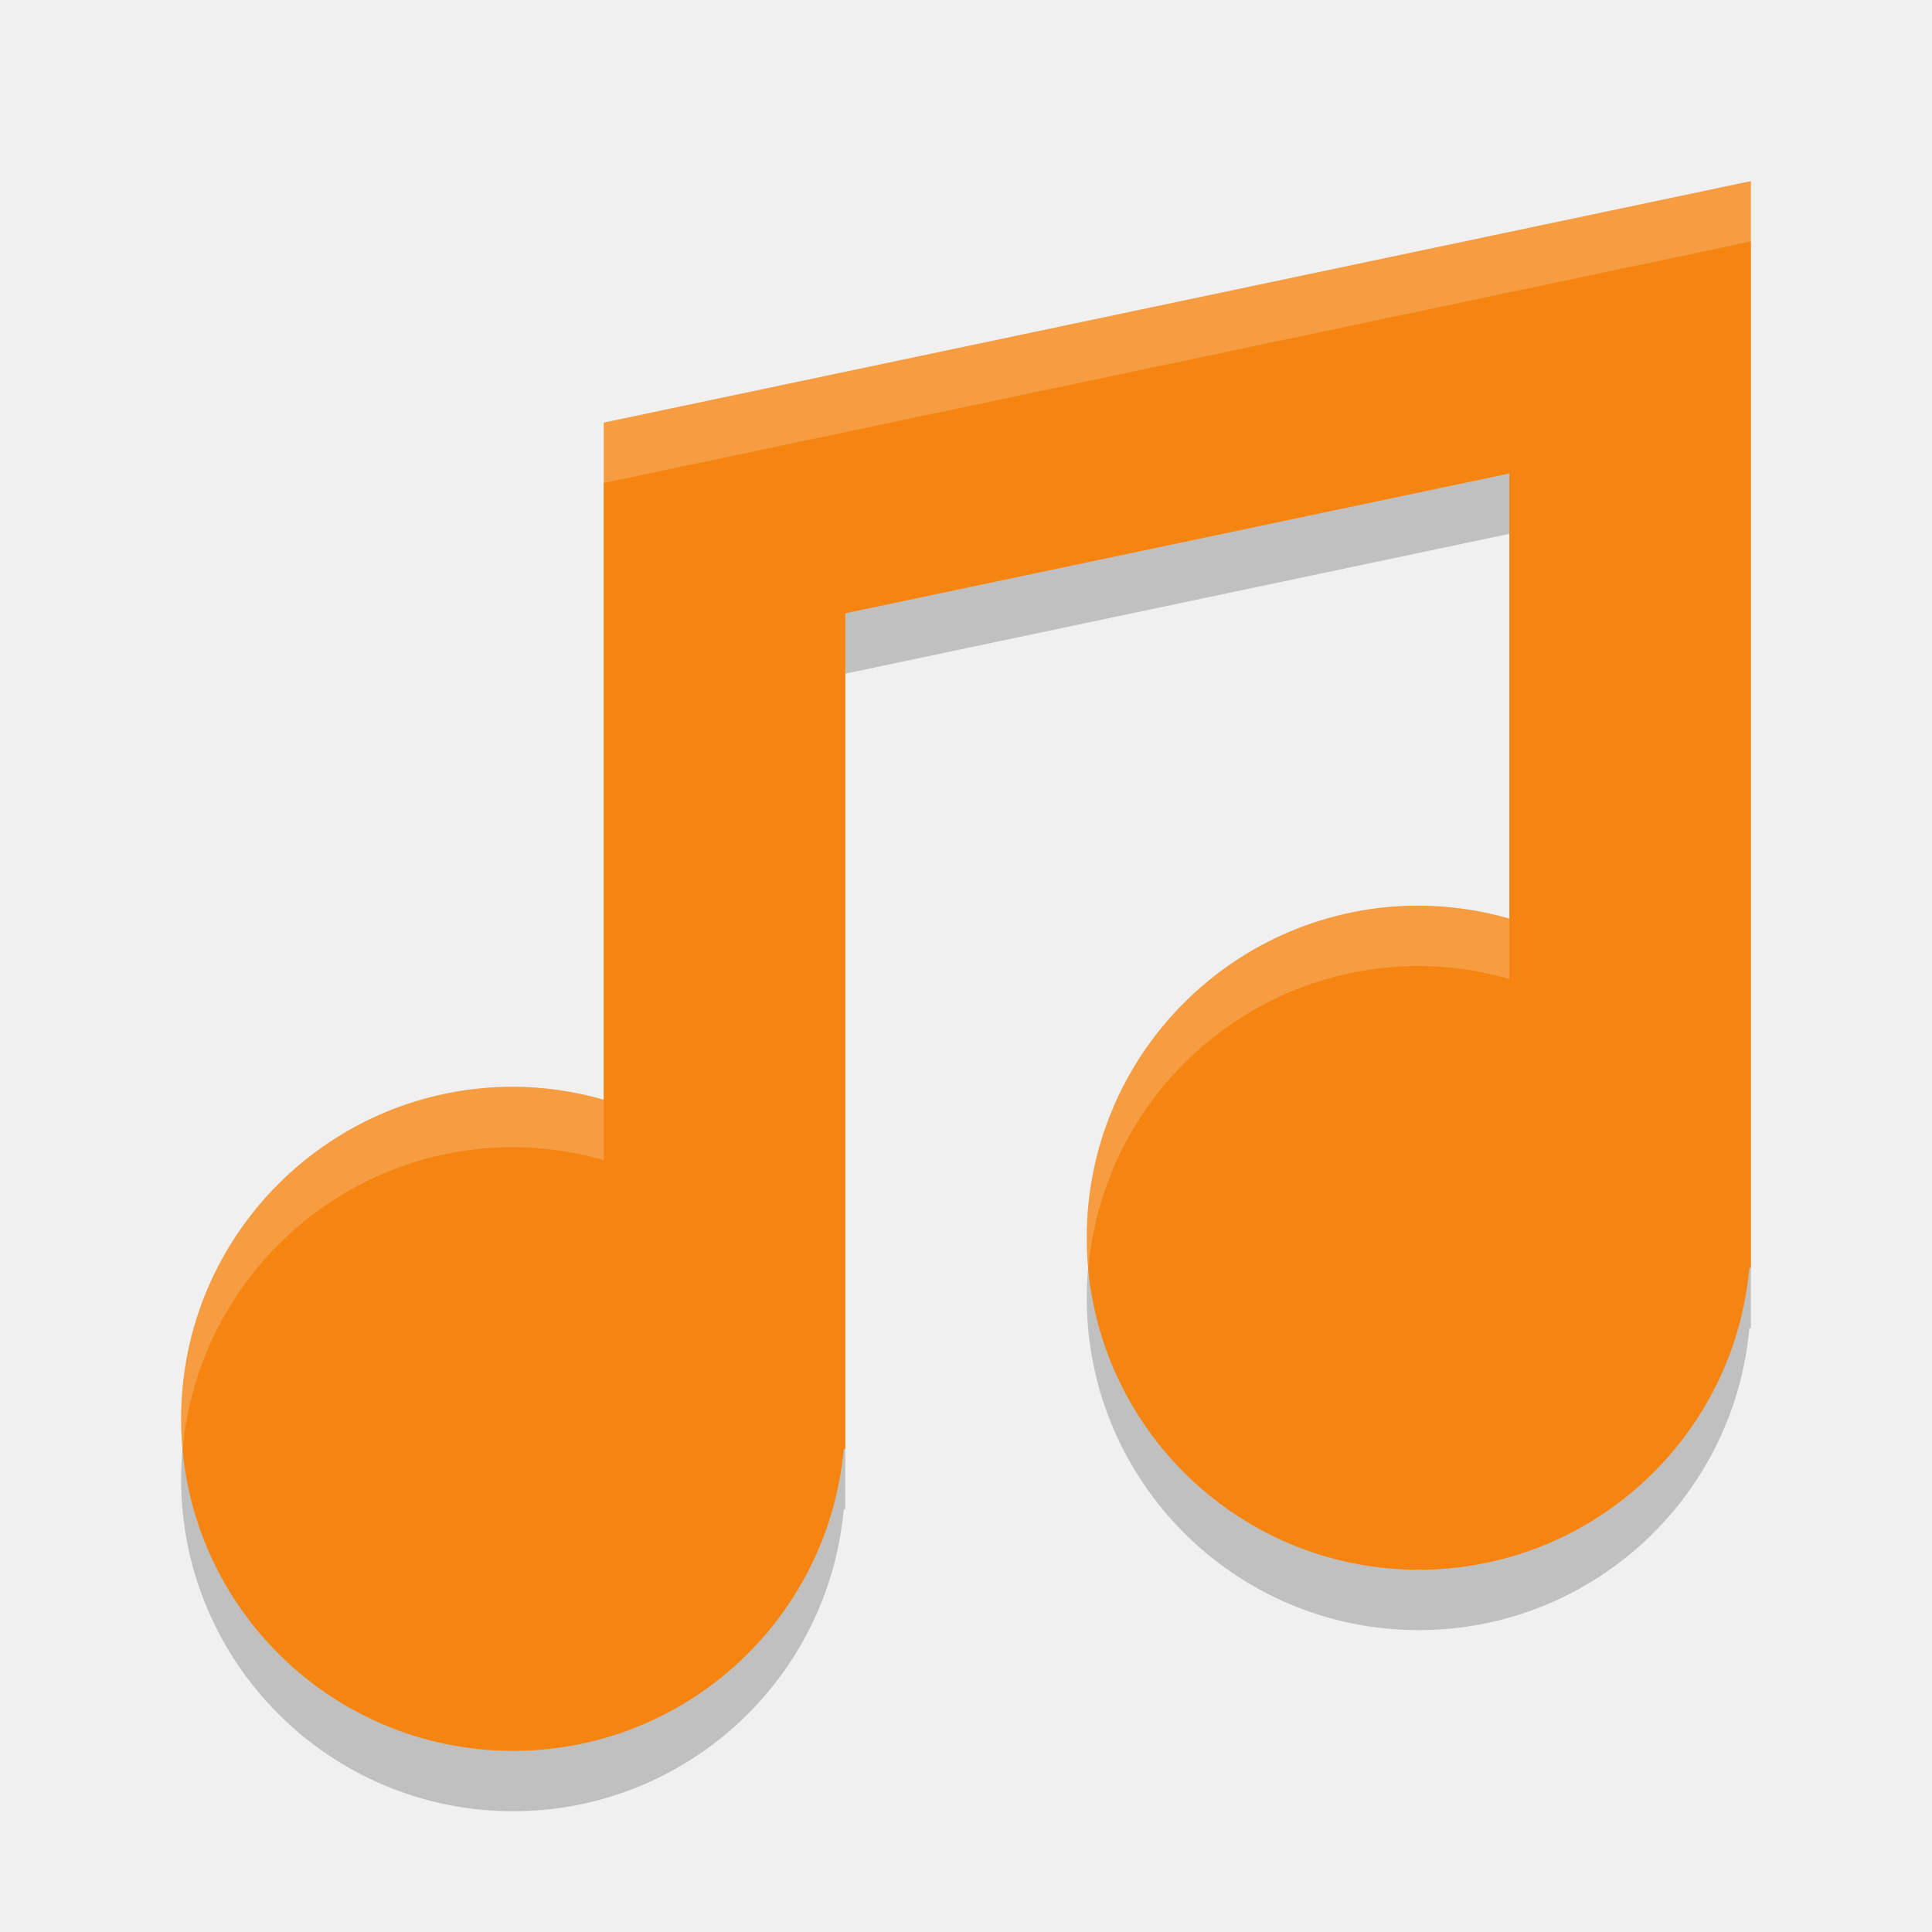
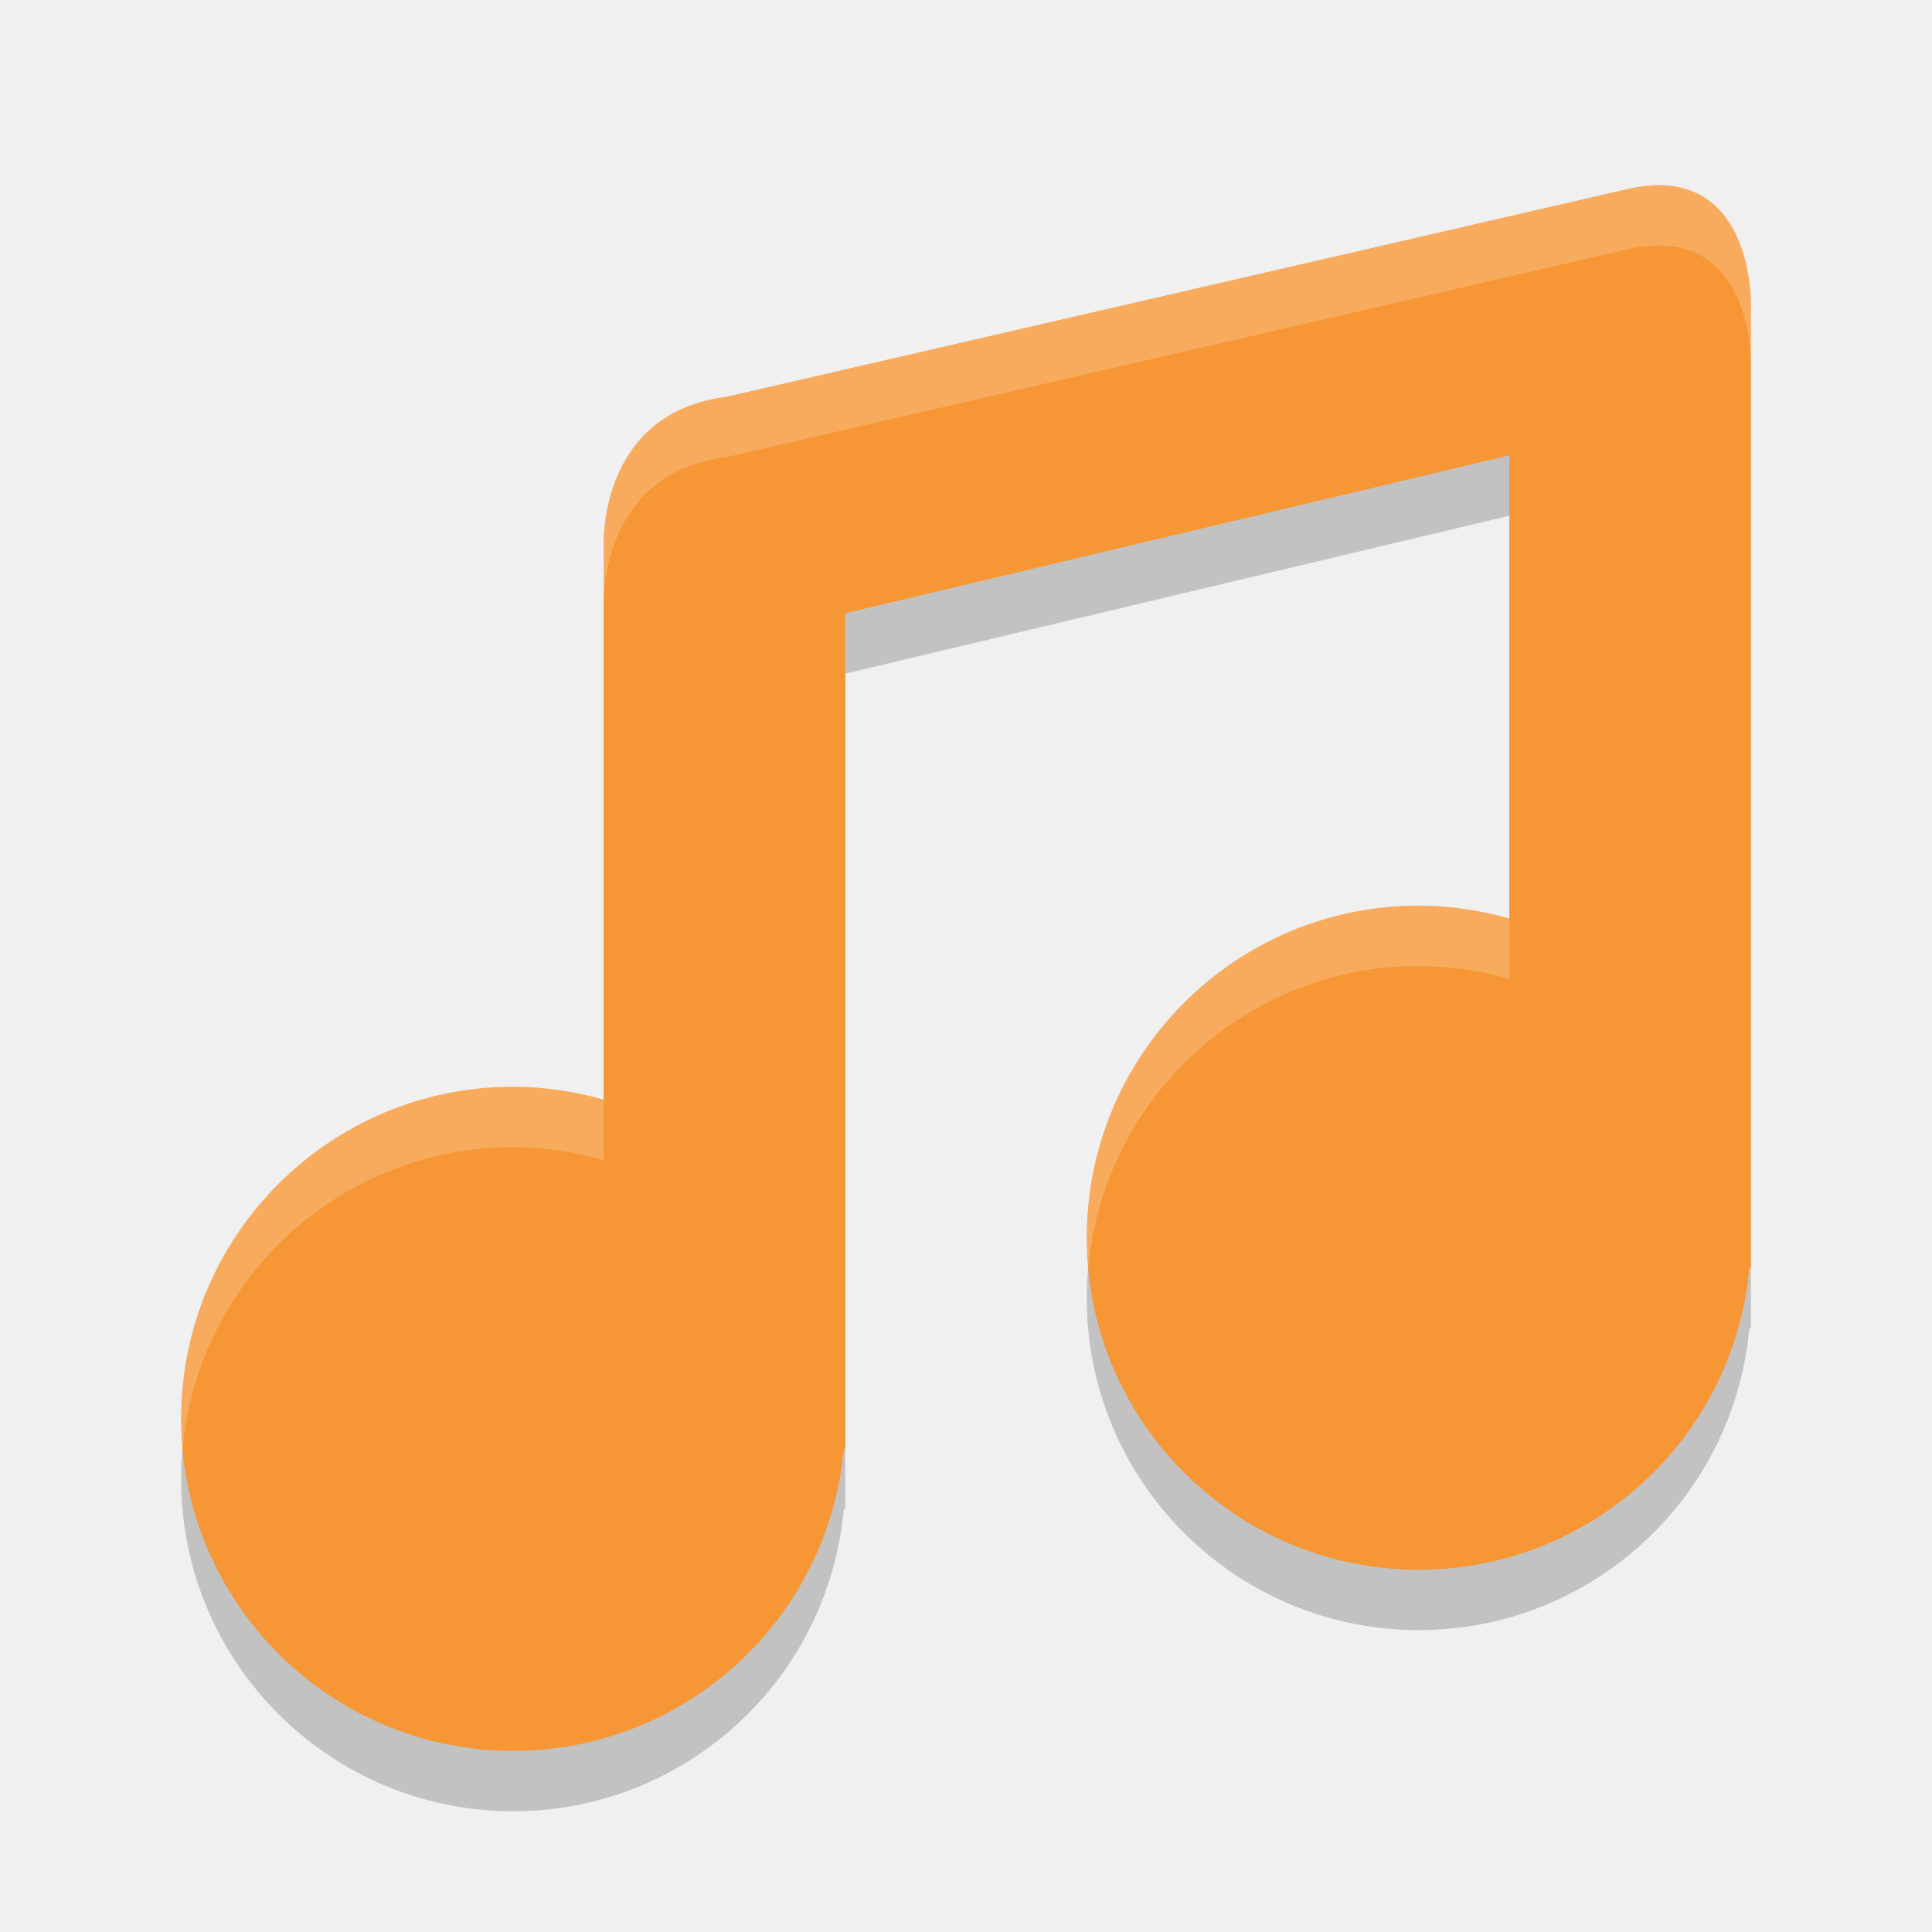
<svg xmlns="http://www.w3.org/2000/svg" height="32" width="32" version="1">
-   <path d="m 29,4 -19,4 0,4 0,7.215 A 5.5,5.5 0 0 0 8.5,19 5.5,5.5 0 0 0 3,24.5 5.5,5.5 0 0 0 8.5,30 5.5,5.5 0 0 0 13.975,25 L 14,25 14,24.5 14,11.158 25,8.842 25,16.215 A 5.5,5.5 0 0 0 23.5,16 5.5,5.5 0 0 0 18,21.5 5.5,5.5 0 0 0 23.5,27 5.5,5.5 0 0 0 28.975,22 L 29,22 29,8 29,4 Z" style="opacity:0.2;fill:#000000;fill-opacity:1;" />
-   <path style="opacity:1;fill:#f58411;fill-opacity:1;" d="m 29,3 -19,4 0,4 0,7.215 A 5.5,5.5 0 0 0 8.5,18 5.5,5.5 0 0 0 3,23.5 5.5,5.5 0 0 0 8.5,29 5.5,5.5 0 0 0 13.975,24 L 14,24 14,23.5 14,10.158 25,7.842 25,15.215 A 5.5,5.5 0 0 0 23.5,15 5.5,5.5 0 0 0 18,20.5 5.5,5.5 0 0 0 23.5,26 5.5,5.5 0 0 0 28.975,21 L 29,21 29,7 29,3 Z" />
-   <path style="opacity:0.2;fill:#ffffff;fill-opacity:1;" d="M 29,3 10,7 10,8 29,4 29,3 Z M 23.5,15 A 5.5,5.5 0 0 0 18,20.5 5.5,5.5 0 0 0 18.025,21.014 5.5,5.5 0 0 1 23.5,16 5.5,5.5 0 0 1 25,16.215 l 0,-1 A 5.5,5.5 0 0 0 23.5,15 Z m -15,3 A 5.5,5.5 0 0 0 3,23.5 5.5,5.5 0 0 0 3.025,24.014 5.5,5.5 0 0 1 8.5,19 5.5,5.5 0 0 1 10,19.215 l 0,-1 A 5.5,5.5 0 0 0 8.5,18 Z" />
+   <path d="M 27.005,4.12 12.03,7.573 C 9.92,7.839 10,10 10,10 v 2 7.215 C 9.512,19.074 9.008,19.002 8.5,19 5.462,19 3,21.462 3,24.5 3,27.538 5.462,30 8.5,30 c 2.843,-0.001 5.216,-2.169 5.475,-5 H 14 V 24.5 11.158 L 25,8.542 V 16.215 C 24.512,16.074 24.008,16.002 23.5,16 20.462,16 18,18.462 18,21.5 c 0,3.038 2.462,5.5 5.5,5.5 2.843,-0.001 5.216,-2.169 5.475,-5 H 29 V 7.7 6 c 0,0 0.026,-2.305 -1.995,-1.88 z" style="opacity:0.2;fill:#080808" />
+   <path style="fill:#f69634" d="M 27.005,3.12 12.03,6.573 C 9.92,6.839 10,9 10,9 v 2 7.215 C 9.512,18.074 9.008,18.002 8.5,18 5.462,18 3,20.462 3,23.5 3,26.538 5.462,29 8.5,29 c 2.843,-0.001 5.216,-2.169 5.475,-5 H 14 V 23.5 10.158 L 25,7.542 V 15.215 C 24.512,15.074 24.008,15.002 23.5,15 20.462,15 18,17.462 18,20.5 c 0,3.038 2.462,5.5 5.5,5.5 2.843,-0.001 5.216,-2.169 5.475,-5 H 29 V 6.7 5 c 0,0 0.026,-2.305 -1.995,-1.88 z" />
+   <path style="opacity:0.2;fill:#ffffff" d="M 27.361 3.07 C 27.251 3.077 27.132 3.093 27.006 3.119 L 12.031 6.572 C 9.92 6.838 10 9 10 9 L 10 10 C 10 10 9.92 7.838 12.031 7.572 L 27.006 4.119 C 29.026 3.694 29 6 29 6 L 29 5 C 29 5 29.023 2.973 27.361 3.07 z M 23.5 15 C 20.462 15 18 17.462 18 20.5 C 18 20.669 18.011 20.835 18.025 21 C 18.278 18.197 20.631 16 23.5 16 C 24.008 16.002 24.512 16.074 25 16.215 L 25 15.215 C 24.512 15.074 24.008 15.002 23.5 15 z M 8.5 18 C 5.462 18 3 20.462 3 23.5 C 3 23.669 3.011 23.835 3.025 24 C 3.278 21.197 5.631 19 8.5 19 C 9.008 19.002 9.512 19.074 10 19.215 L 10 18.215 C 9.512 18.074 9.008 18.002 8.5 18 z" />
</svg>
